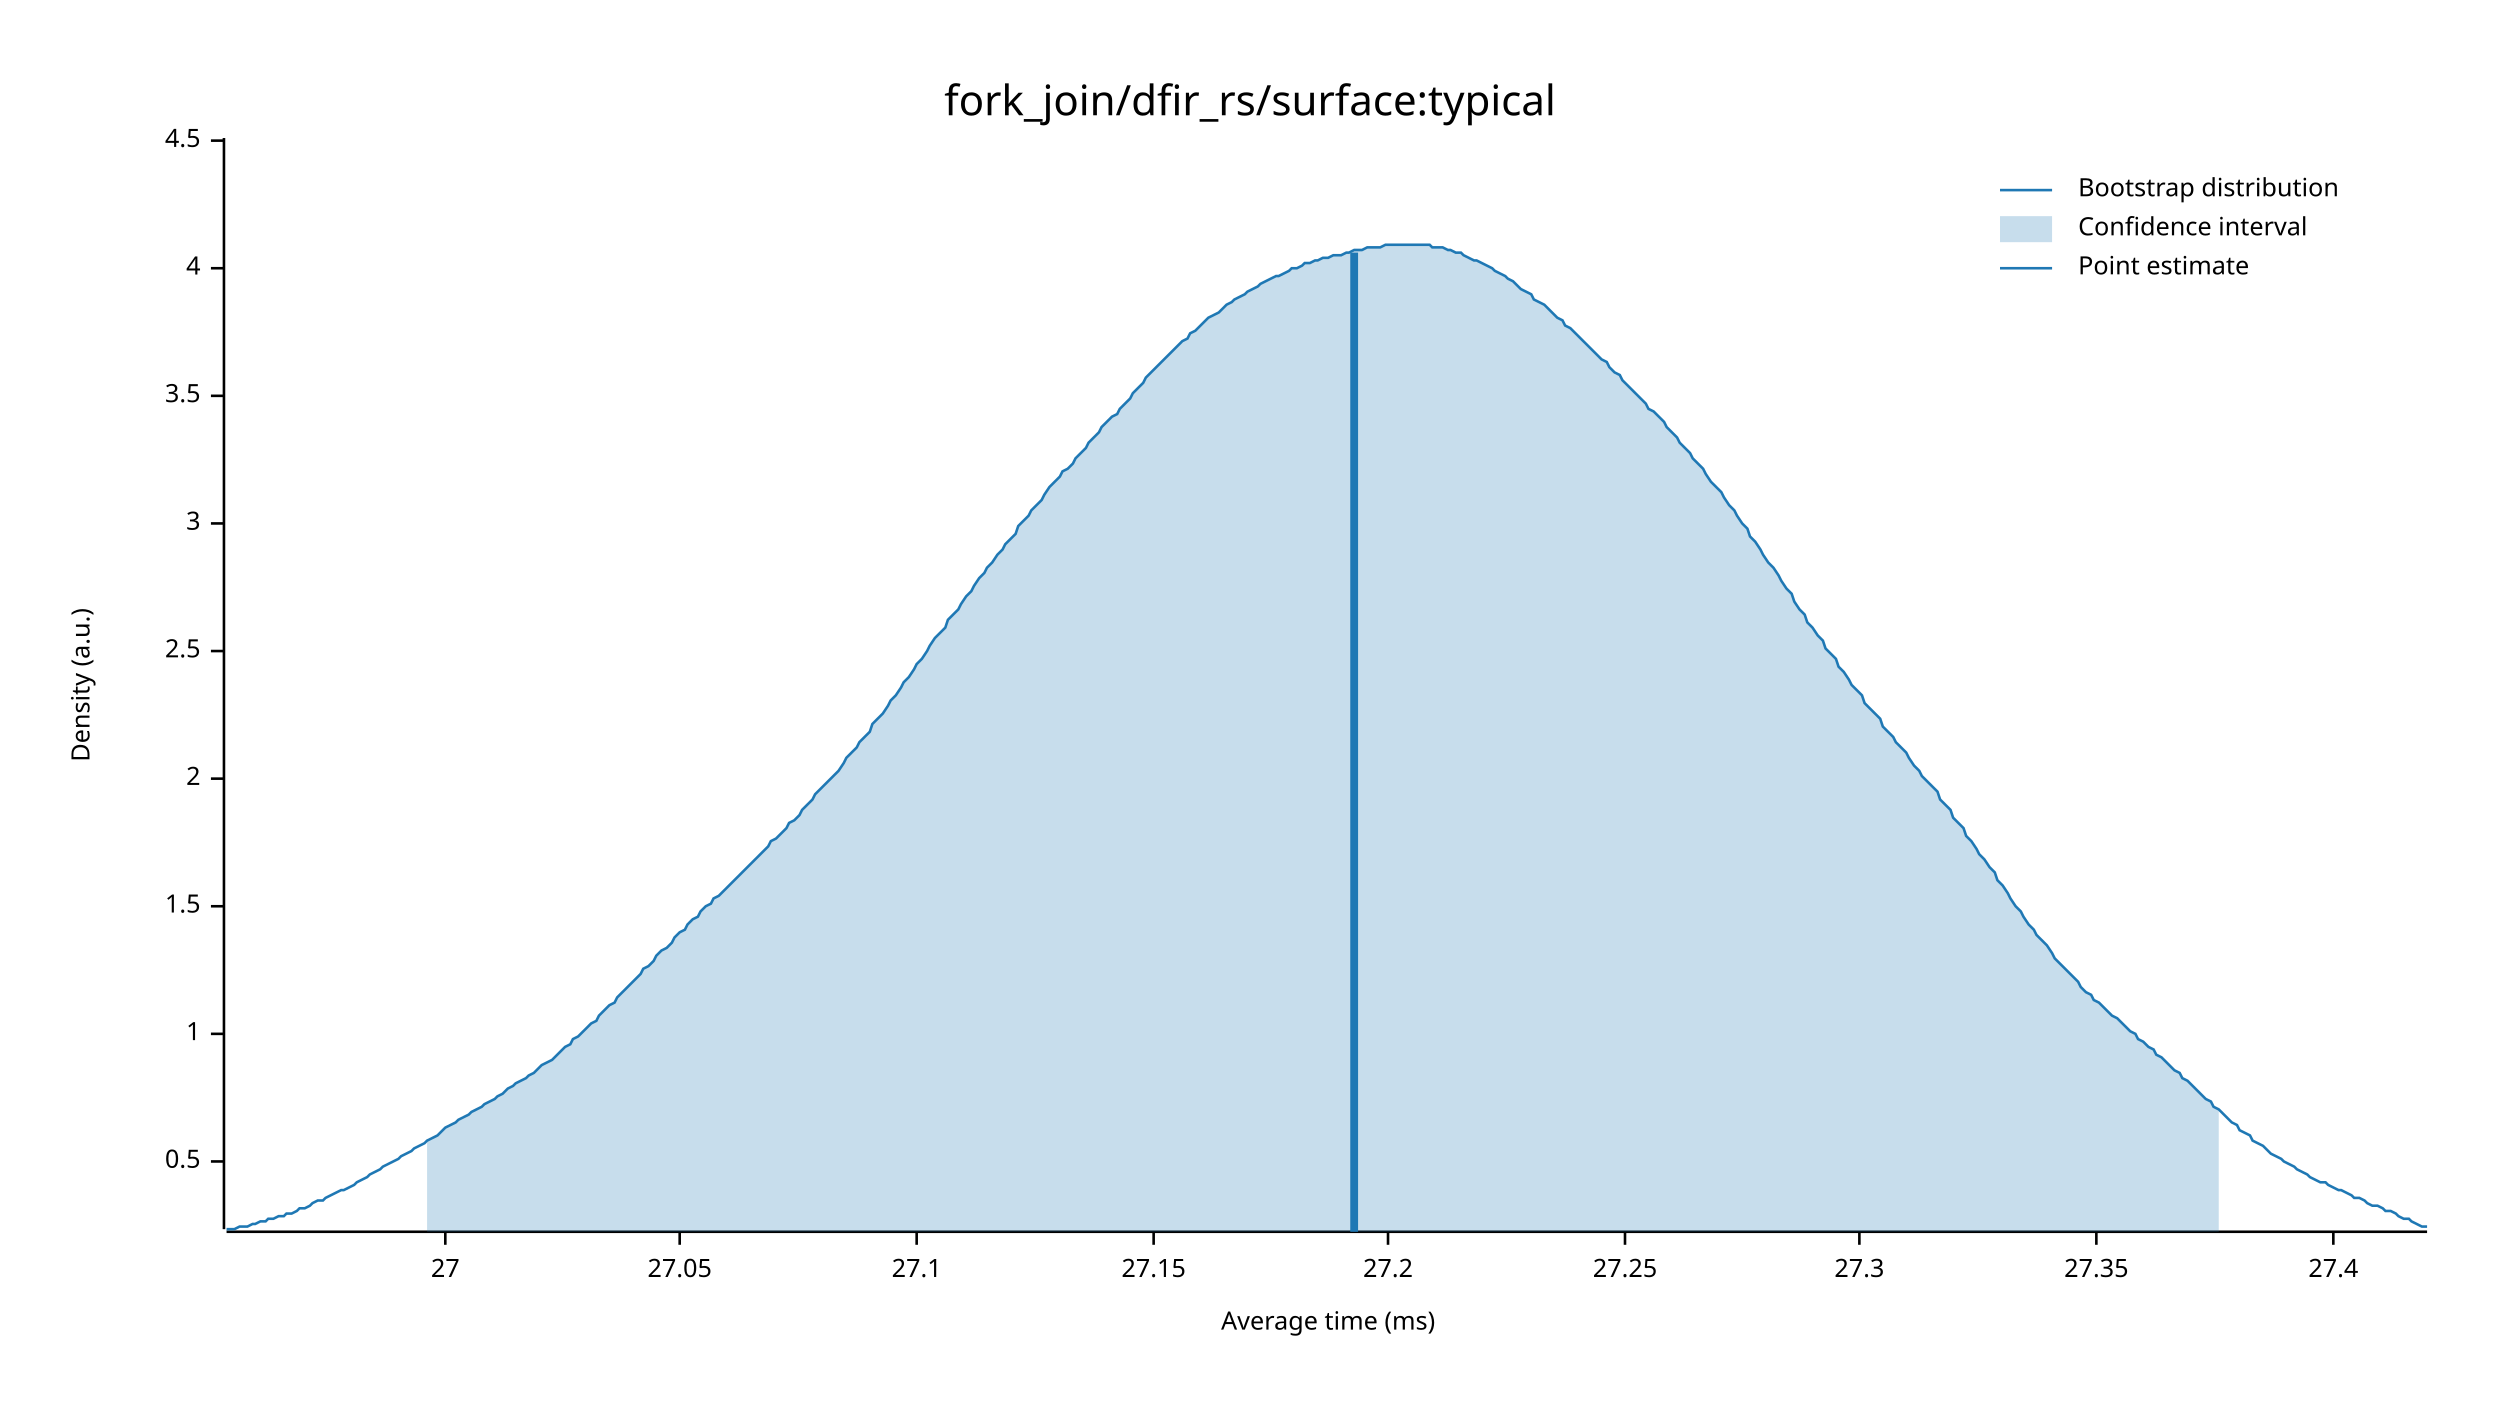
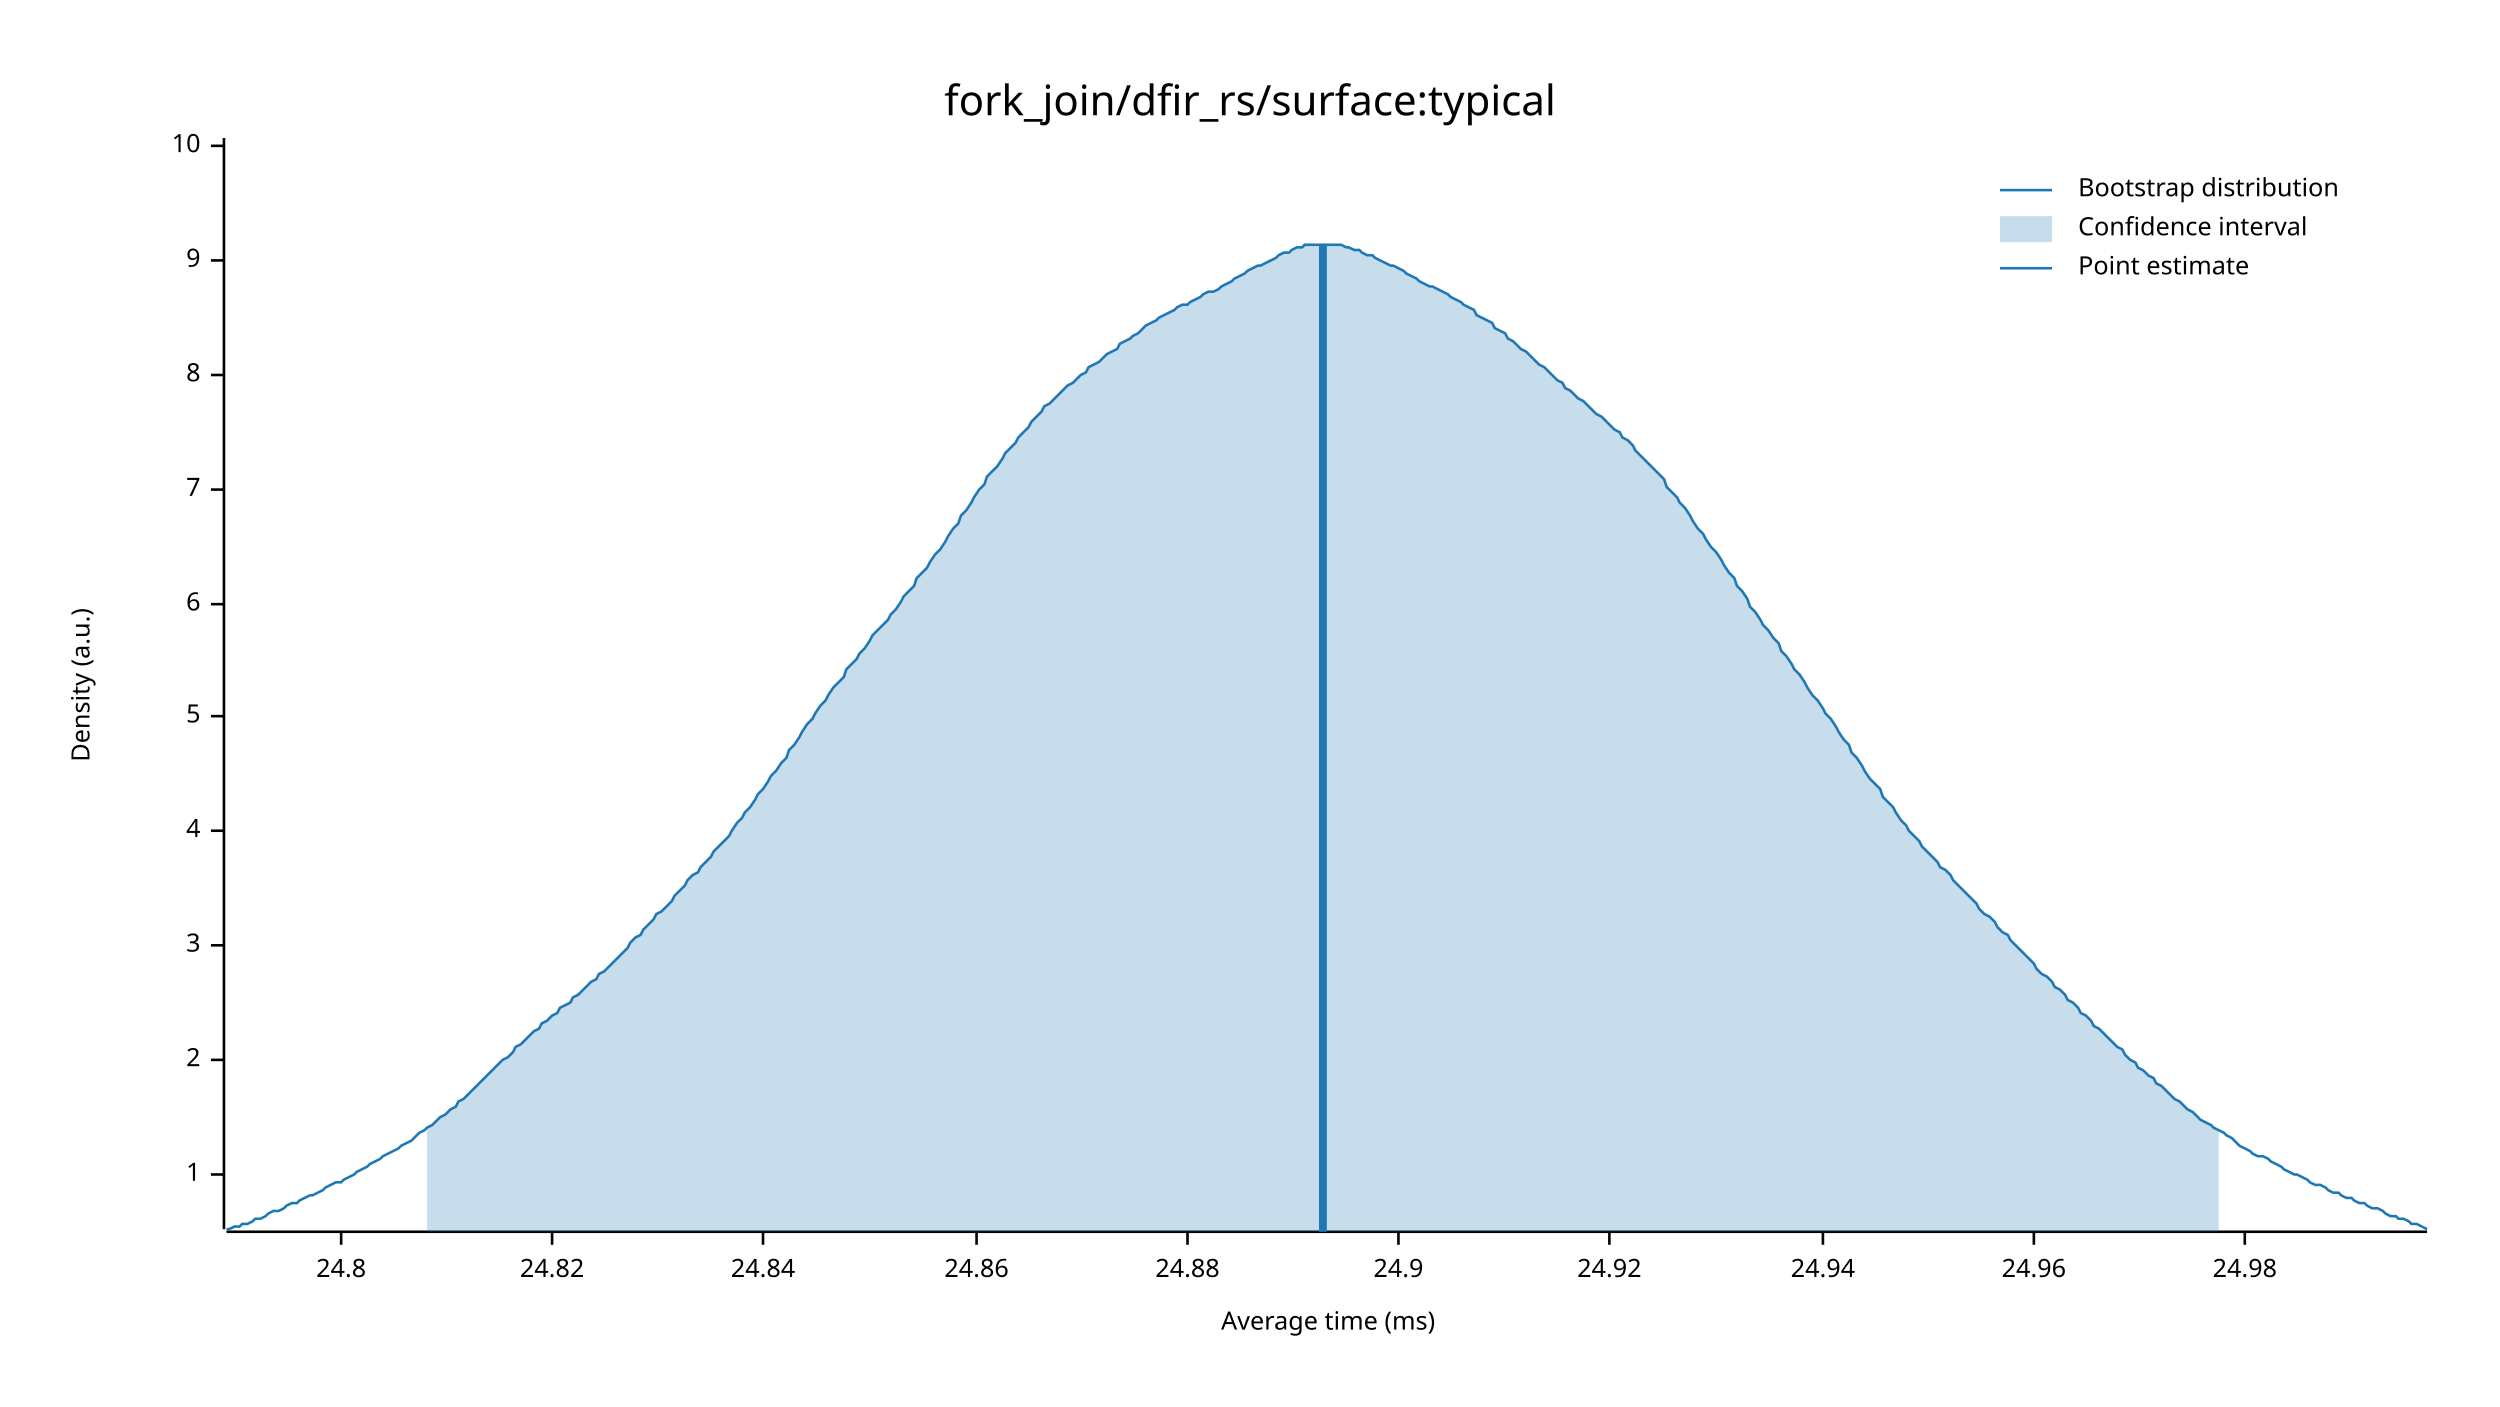
<svg xmlns="http://www.w3.org/2000/svg" width="960" height="540" viewBox="0 0 960 540">
  <text x="480" y="32" dy="0.76em" text-anchor="middle" font-family="sans-serif" font-size="16.129" opacity="1" fill="#000000">
fork_join/dfir_rs/surface:typical
</text>
  <text x="27" y="263" dy="0.76em" text-anchor="middle" font-family="sans-serif" font-size="9.677" opacity="1" fill="#000000" transform="rotate(270, 27, 263)">
Density (a.u.)
</text>
  <text x="510" y="513" dy="-0.5ex" text-anchor="middle" font-family="sans-serif" font-size="9.677" opacity="1" fill="#000000">
Average time (ms)
</text>
  <polyline fill="none" opacity="1" stroke="#000000" stroke-width="1" points="86,53 86,472 " />
-   <text x="77" y="446" dy="0.5ex" text-anchor="end" font-family="sans-serif" font-size="9.677" opacity="1" fill="#000000">
- 0.5
- </text>
-   <polyline fill="none" opacity="1" stroke="#000000" stroke-width="1" points="81,446 86,446 " />
-   <text x="77" y="397" dy="0.5ex" text-anchor="end" font-family="sans-serif" font-size="9.677" opacity="1" fill="#000000">
+   <text x="77" y="451" dy="0.5ex" text-anchor="end" font-family="sans-serif" font-size="9.677" opacity="1" fill="#000000">
1
</text>
-   <polyline fill="none" opacity="1" stroke="#000000" stroke-width="1" points="81,397 86,397 " />
-   <text x="77" y="348" dy="0.5ex" text-anchor="end" font-family="sans-serif" font-size="9.677" opacity="1" fill="#000000">
- 1.5
- </text>
-   <polyline fill="none" opacity="1" stroke="#000000" stroke-width="1" points="81,348 86,348 " />
-   <text x="77" y="299" dy="0.5ex" text-anchor="end" font-family="sans-serif" font-size="9.677" opacity="1" fill="#000000">
+   <polyline fill="none" opacity="1" stroke="#000000" stroke-width="1" points="81,451 86,451 " />
+   <text x="77" y="407" dy="0.5ex" text-anchor="end" font-family="sans-serif" font-size="9.677" opacity="1" fill="#000000">
2
</text>
-   <polyline fill="none" opacity="1" stroke="#000000" stroke-width="1" points="81,299 86,299 " />
-   <text x="77" y="250" dy="0.5ex" text-anchor="end" font-family="sans-serif" font-size="9.677" opacity="1" fill="#000000">
- 2.5
- </text>
-   <polyline fill="none" opacity="1" stroke="#000000" stroke-width="1" points="81,250 86,250 " />
-   <text x="77" y="201" dy="0.5ex" text-anchor="end" font-family="sans-serif" font-size="9.677" opacity="1" fill="#000000">
+   <polyline fill="none" opacity="1" stroke="#000000" stroke-width="1" points="81,407 86,407 " />
+   <text x="77" y="363" dy="0.5ex" text-anchor="end" font-family="sans-serif" font-size="9.677" opacity="1" fill="#000000">
3
</text>
-   <polyline fill="none" opacity="1" stroke="#000000" stroke-width="1" points="81,201 86,201 " />
-   <text x="77" y="152" dy="0.5ex" text-anchor="end" font-family="sans-serif" font-size="9.677" opacity="1" fill="#000000">
- 3.5
- </text>
-   <polyline fill="none" opacity="1" stroke="#000000" stroke-width="1" points="81,152 86,152 " />
-   <text x="77" y="103" dy="0.5ex" text-anchor="end" font-family="sans-serif" font-size="9.677" opacity="1" fill="#000000">
+   <polyline fill="none" opacity="1" stroke="#000000" stroke-width="1" points="81,363 86,363 " />
+   <text x="77" y="319" dy="0.5ex" text-anchor="end" font-family="sans-serif" font-size="9.677" opacity="1" fill="#000000">
4
</text>
-   <polyline fill="none" opacity="1" stroke="#000000" stroke-width="1" points="81,103 86,103 " />
-   <text x="77" y="54" dy="0.5ex" text-anchor="end" font-family="sans-serif" font-size="9.677" opacity="1" fill="#000000">
- 4.5
+   <polyline fill="none" opacity="1" stroke="#000000" stroke-width="1" points="81,319 86,319 " />
+   <text x="77" y="275" dy="0.5ex" text-anchor="end" font-family="sans-serif" font-size="9.677" opacity="1" fill="#000000">
+ 5
</text>
-   <polyline fill="none" opacity="1" stroke="#000000" stroke-width="1" points="81,54 86,54 " />
+   <polyline fill="none" opacity="1" stroke="#000000" stroke-width="1" points="81,275 86,275 " />
+   <text x="77" y="232" dy="0.5ex" text-anchor="end" font-family="sans-serif" font-size="9.677" opacity="1" fill="#000000">
+ 6
+ </text>
+   <polyline fill="none" opacity="1" stroke="#000000" stroke-width="1" points="81,232 86,232 " />
+   <text x="77" y="188" dy="0.5ex" text-anchor="end" font-family="sans-serif" font-size="9.677" opacity="1" fill="#000000">
+ 7
+ </text>
+   <polyline fill="none" opacity="1" stroke="#000000" stroke-width="1" points="81,188 86,188 " />
+   <text x="77" y="144" dy="0.5ex" text-anchor="end" font-family="sans-serif" font-size="9.677" opacity="1" fill="#000000">
+ 8
+ </text>
+   <polyline fill="none" opacity="1" stroke="#000000" stroke-width="1" points="81,144 86,144 " />
+   <text x="77" y="100" dy="0.5ex" text-anchor="end" font-family="sans-serif" font-size="9.677" opacity="1" fill="#000000">
+ 9
+ </text>
+   <polyline fill="none" opacity="1" stroke="#000000" stroke-width="1" points="81,100 86,100 " />
+   <text x="77" y="56" dy="0.5ex" text-anchor="end" font-family="sans-serif" font-size="9.677" opacity="1" fill="#000000">
+ 10
+ </text>
+   <polyline fill="none" opacity="1" stroke="#000000" stroke-width="1" points="81,56 86,56 " />
  <polyline fill="none" opacity="1" stroke="#000000" stroke-width="1" points="87,473 932,473 " />
-   <text x="171" y="483" dy="0.76em" text-anchor="middle" font-family="sans-serif" font-size="9.677" opacity="1" fill="#000000">
- 27
+   <text x="131" y="483" dy="0.76em" text-anchor="middle" font-family="sans-serif" font-size="9.677" opacity="1" fill="#000000">
+ 24.8
</text>
-   <polyline fill="none" opacity="1" stroke="#000000" stroke-width="1" points="171,473 171,478 " />
-   <text x="261" y="483" dy="0.76em" text-anchor="middle" font-family="sans-serif" font-size="9.677" opacity="1" fill="#000000">
- 27.05
+   <polyline fill="none" opacity="1" stroke="#000000" stroke-width="1" points="131,473 131,478 " />
+   <text x="212" y="483" dy="0.76em" text-anchor="middle" font-family="sans-serif" font-size="9.677" opacity="1" fill="#000000">
+ 24.82
</text>
-   <polyline fill="none" opacity="1" stroke="#000000" stroke-width="1" points="261,473 261,478 " />
-   <text x="352" y="483" dy="0.76em" text-anchor="middle" font-family="sans-serif" font-size="9.677" opacity="1" fill="#000000">
- 27.1
+   <polyline fill="none" opacity="1" stroke="#000000" stroke-width="1" points="212,473 212,478 " />
+   <text x="293" y="483" dy="0.76em" text-anchor="middle" font-family="sans-serif" font-size="9.677" opacity="1" fill="#000000">
+ 24.84
</text>
-   <polyline fill="none" opacity="1" stroke="#000000" stroke-width="1" points="352,473 352,478 " />
-   <text x="443" y="483" dy="0.76em" text-anchor="middle" font-family="sans-serif" font-size="9.677" opacity="1" fill="#000000">
- 27.15
+   <polyline fill="none" opacity="1" stroke="#000000" stroke-width="1" points="293,473 293,478 " />
+   <text x="375" y="483" dy="0.76em" text-anchor="middle" font-family="sans-serif" font-size="9.677" opacity="1" fill="#000000">
+ 24.86
</text>
-   <polyline fill="none" opacity="1" stroke="#000000" stroke-width="1" points="443,473 443,478 " />
-   <text x="533" y="483" dy="0.76em" text-anchor="middle" font-family="sans-serif" font-size="9.677" opacity="1" fill="#000000">
- 27.2
+   <polyline fill="none" opacity="1" stroke="#000000" stroke-width="1" points="375,473 375,478 " />
+   <text x="456" y="483" dy="0.76em" text-anchor="middle" font-family="sans-serif" font-size="9.677" opacity="1" fill="#000000">
+ 24.88
</text>
-   <polyline fill="none" opacity="1" stroke="#000000" stroke-width="1" points="533,473 533,478 " />
-   <text x="624" y="483" dy="0.76em" text-anchor="middle" font-family="sans-serif" font-size="9.677" opacity="1" fill="#000000">
- 27.25
+   <polyline fill="none" opacity="1" stroke="#000000" stroke-width="1" points="456,473 456,478 " />
+   <text x="537" y="483" dy="0.76em" text-anchor="middle" font-family="sans-serif" font-size="9.677" opacity="1" fill="#000000">
+ 24.9
</text>
-   <polyline fill="none" opacity="1" stroke="#000000" stroke-width="1" points="624,473 624,478 " />
-   <text x="714" y="483" dy="0.76em" text-anchor="middle" font-family="sans-serif" font-size="9.677" opacity="1" fill="#000000">
- 27.3
+   <polyline fill="none" opacity="1" stroke="#000000" stroke-width="1" points="537,473 537,478 " />
+   <text x="618" y="483" dy="0.76em" text-anchor="middle" font-family="sans-serif" font-size="9.677" opacity="1" fill="#000000">
+ 24.92
</text>
-   <polyline fill="none" opacity="1" stroke="#000000" stroke-width="1" points="714,473 714,478 " />
-   <text x="805" y="483" dy="0.76em" text-anchor="middle" font-family="sans-serif" font-size="9.677" opacity="1" fill="#000000">
- 27.35
+   <polyline fill="none" opacity="1" stroke="#000000" stroke-width="1" points="618,473 618,478 " />
+   <text x="700" y="483" dy="0.76em" text-anchor="middle" font-family="sans-serif" font-size="9.677" opacity="1" fill="#000000">
+ 24.94
</text>
-   <polyline fill="none" opacity="1" stroke="#000000" stroke-width="1" points="805,473 805,478 " />
-   <text x="896" y="483" dy="0.76em" text-anchor="middle" font-family="sans-serif" font-size="9.677" opacity="1" fill="#000000">
- 27.4
+   <polyline fill="none" opacity="1" stroke="#000000" stroke-width="1" points="700,473 700,478 " />
+   <text x="781" y="483" dy="0.76em" text-anchor="middle" font-family="sans-serif" font-size="9.677" opacity="1" fill="#000000">
+ 24.96
</text>
-   <polyline fill="none" opacity="1" stroke="#000000" stroke-width="1" points="896,473 896,478 " />
-   <polyline fill="none" opacity="1" stroke="#1F78B4" stroke-width="1" points="87,472 88,472 90,472 92,471 93,471 95,471 97,470 98,470 100,469 102,469 103,468 105,468 107,467 109,467 110,466 112,466 114,465 115,464 117,464 119,463 120,462 122,461 124,461 125,460 127,459 129,458 131,457 132,457 134,456 136,455 137,454 139,453 141,452 142,451 144,450 146,449 147,448 149,447 151,446 153,445 154,444 156,443 158,442 159,441 161,440 163,439 164,438 166,437 168,436 169,435 171,433 173,432 175,431 176,430 178,429 180,428 181,427 183,426 185,425 186,424 188,423 190,422 191,421 193,420 195,418 197,417 198,416 200,415 202,414 203,413 205,412 207,410 208,409 210,408 212,407 214,405 215,404 217,402 219,401 220,399 222,398 224,396 225,395 227,393 229,392 230,390 232,388 234,386 236,385 237,383 239,381 241,379 242,378 244,376 246,374 247,372 249,371 251,369 252,367 254,365 256,364 258,362 259,360 261,358 263,357 264,355 266,353 268,352 269,350 271,348 273,347 274,345 276,344 278,342 280,340 281,339 283,337 285,335 286,334 288,332 290,330 291,329 293,327 295,325 296,323 298,322 300,320 302,318 303,316 305,315 307,313 308,311 310,309 312,307 313,305 315,303 317,301 318,300 320,298 322,296 324,293 325,291 327,289 329,287 330,285 332,283 334,281 335,278 337,276 339,274 341,271 342,269 344,267 346,264 347,262 349,260 351,257 352,255 354,253 356,250 357,248 359,245 361,243 363,241 364,238 366,236 368,234 369,232 371,229 373,227 374,225 376,222 378,220 379,218 381,216 383,213 385,211 386,209 388,207 390,205 391,202 393,200 395,198 396,196 398,194 400,192 401,190 403,187 405,185 407,183 408,181 410,180 412,178 413,176 415,174 417,172 418,170 420,168 422,166 423,164 425,162 427,160 429,159 430,157 432,155 434,153 435,151 437,149 439,147 440,145 442,143 444,141 445,140 447,138 449,136 451,134 452,133 454,131 456,130 457,128 459,127 461,125 462,124 464,122 466,121 468,120 469,119 471,117 473,116 474,115 476,114 478,113 479,112 481,111 483,110 484,109 486,108 488,107 490,106 491,106 493,105 495,104 496,103 498,103 500,102 501,101 503,101 505,100 506,100 508,99 510,99 512,98 513,98 515,98 517,97 518,97 520,96 522,96 523,96 525,95 527,95 528,95 530,95 532,94 534,94 535,94 537,94 539,94 540,94 542,94 544,94 545,94 547,94 549,94 550,95 552,95 554,95 556,96 557,96 559,97 561,97 562,98 564,99 566,100 567,100 569,101 571,102 573,103 574,104 576,105 578,106 579,107 581,108 583,110 584,111 586,112 588,113 589,115 591,116 593,117 595,119 596,120 598,122 600,123 601,125 603,126 605,128 606,129 608,131 610,133 611,134 613,136 615,138 617,139 618,141 620,143 622,144 623,146 625,148 627,150 628,151 630,153 632,155 633,157 635,158 637,160 639,162 640,164 642,166 644,168 645,170 647,172 649,174 650,176 652,178 654,180 655,182 657,185 659,187 661,189 662,191 664,194 666,196 667,198 669,201 671,203 672,206 674,208 676,211 677,213 679,216 681,218 683,221 684,223 686,226 688,228 689,231 691,234 693,236 694,239 696,241 698,244 700,246 701,249 703,251 705,253 706,256 708,258 710,261 711,263 713,265 715,267 716,270 718,272 720,274 722,276 723,279 725,281 727,283 728,285 730,287 732,289 733,291 735,294 737,296 738,298 740,300 742,302 744,304 745,307 747,309 749,311 750,314 752,316 754,318 755,321 757,323 759,326 760,328 762,330 764,333 766,335 767,338 769,340 771,343 772,345 774,348 776,350 777,352 779,355 781,357 782,359 784,361 786,363 788,366 789,368 791,370 793,372 794,373 796,375 798,377 799,379 801,381 803,382 804,384 806,385 808,387 810,389 811,390 813,391 815,393 816,394 818,396 820,397 821,399 823,400 825,402 827,403 828,405 830,406 832,408 833,409 835,411 837,412 838,414 840,415 842,417 843,418 845,420 847,422 849,423 850,425 852,426 854,428 855,429 857,431 859,432 860,434 862,435 864,436 865,438 867,439 869,440 871,442 872,443 874,444 876,445 877,446 879,447 881,448 882,449 884,450 886,451 887,452 889,453 891,454 893,454 894,455 896,456 898,457 899,457 901,458 903,459 904,460 906,460 908,461 909,462 911,463 913,463 915,464 916,465 918,465 920,466 921,467 923,468 925,468 926,469 928,470 930,471 932,471 " />
-   <polygon opacity="0.25" fill="#1F78B4" points="164,438 166,437 168,436 169,435 171,433 173,432 175,431 176,430 178,429 180,428 181,427 183,426 185,425 186,424 188,423 190,422 191,421 193,420 195,418 197,417 198,416 200,415 202,414 203,413 205,412 207,410 208,409 210,408 212,407 214,405 215,404 217,402 219,401 220,399 222,398 224,396 225,395 227,393 229,392 230,390 232,388 234,386 236,385 237,383 239,381 241,379 242,378 244,376 246,374 247,372 249,371 251,369 252,367 254,365 256,364 258,362 259,360 261,358 263,357 264,355 266,353 268,352 269,350 271,348 273,347 274,345 276,344 278,342 280,340 281,339 283,337 285,335 286,334 288,332 290,330 291,329 293,327 295,325 296,323 298,322 300,320 302,318 303,316 305,315 307,313 308,311 310,309 312,307 313,305 315,303 317,301 318,300 320,298 322,296 324,293 325,291 327,289 329,287 330,285 332,283 334,281 335,278 337,276 339,274 341,271 342,269 344,267 346,264 347,262 349,260 351,257 352,255 354,253 356,250 357,248 359,245 361,243 363,241 364,238 366,236 368,234 369,232 371,229 373,227 374,225 376,222 378,220 379,218 381,216 383,213 385,211 386,209 388,207 390,205 391,202 393,200 395,198 396,196 398,194 400,192 401,190 403,187 405,185 407,183 408,181 410,180 412,178 413,176 415,174 417,172 418,170 420,168 422,166 423,164 425,162 427,160 429,159 430,157 432,155 434,153 435,151 437,149 439,147 440,145 442,143 444,141 445,140 447,138 449,136 451,134 452,133 454,131 456,130 457,128 459,127 461,125 462,124 464,122 466,121 468,120 469,119 471,117 473,116 474,115 476,114 478,113 479,112 481,111 483,110 484,109 486,108 488,107 490,106 491,106 493,105 495,104 496,103 498,103 500,102 501,101 503,101 505,100 506,100 508,99 510,99 512,98 513,98 515,98 517,97 518,97 520,96 522,96 523,96 525,95 527,95 528,95 530,95 532,94 534,94 535,94 537,94 539,94 540,94 542,94 544,94 545,94 547,94 549,94 550,95 552,95 554,95 556,96 557,96 559,97 561,97 562,98 564,99 566,100 567,100 569,101 571,102 573,103 574,104 576,105 578,106 579,107 581,108 583,110 584,111 586,112 588,113 589,115 591,116 593,117 595,119 596,120 598,122 600,123 601,125 603,126 605,128 606,129 608,131 610,133 611,134 613,136 615,138 617,139 618,141 620,143 622,144 623,146 625,148 627,150 628,151 630,153 632,155 633,157 635,158 637,160 639,162 640,164 642,166 644,168 645,170 647,172 649,174 650,176 652,178 654,180 655,182 657,185 659,187 661,189 662,191 664,194 666,196 667,198 669,201 671,203 672,206 674,208 676,211 677,213 679,216 681,218 683,221 684,223 686,226 688,228 689,231 691,234 693,236 694,239 696,241 698,244 700,246 701,249 703,251 705,253 706,256 708,258 710,261 711,263 713,265 715,267 716,270 718,272 720,274 722,276 723,279 725,281 727,283 728,285 730,287 732,289 733,291 735,294 737,296 738,298 740,300 742,302 744,304 745,307 747,309 749,311 750,314 752,316 754,318 755,321 757,323 759,326 760,328 762,330 764,333 766,335 767,338 769,340 771,343 772,345 774,348 776,350 777,352 779,355 781,357 782,359 784,361 786,363 788,366 789,368 791,370 793,372 794,373 796,375 798,377 799,379 801,381 803,382 804,384 806,385 808,387 810,389 811,390 813,391 815,393 816,394 818,396 820,397 821,399 823,400 825,402 827,403 828,405 830,406 832,408 833,409 835,411 837,412 838,414 840,415 842,417 843,418 845,420 847,422 849,423 850,425 852,426 852,473 164,473 " />
-   <polyline fill="none" opacity="1" stroke="#1F78B4" stroke-width="3" points="520,473 520,97 " />
+   <polyline fill="none" opacity="1" stroke="#000000" stroke-width="1" points="781,473 781,478 " />
+   <text x="862" y="483" dy="0.76em" text-anchor="middle" font-family="sans-serif" font-size="9.677" opacity="1" fill="#000000">
+ 24.98
+ </text>
+   <polyline fill="none" opacity="1" stroke="#000000" stroke-width="1" points="862,473 862,478 " />
+   <polyline fill="none" opacity="1" stroke="#1F78B4" stroke-width="1" points="87,472 88,472 90,471 92,471 93,470 95,470 97,469 98,468 100,468 102,467 103,466 105,465 107,465 109,464 110,463 112,462 114,462 115,461 117,460 119,459 120,459 122,458 124,457 125,456 127,455 129,454 131,454 132,453 134,452 136,451 137,450 139,449 141,448 142,447 144,446 146,445 147,444 149,443 151,442 153,441 154,440 156,439 158,438 159,437 161,435 163,434 164,433 166,432 168,430 169,429 171,428 173,426 175,425 176,423 178,422 180,420 181,419 183,417 185,415 186,414 188,412 190,410 191,409 193,407 195,406 197,404 198,402 200,401 202,399 203,398 205,396 207,395 208,393 210,392 212,390 214,389 215,387 217,386 219,385 220,383 222,382 224,380 225,379 227,377 229,376 230,374 232,373 234,371 236,369 237,368 239,366 241,364 242,362 244,360 246,359 247,357 249,355 251,353 252,351 254,350 256,348 258,346 259,344 261,342 263,340 264,338 266,336 268,335 269,333 271,331 273,329 274,327 276,325 278,323 280,321 281,319 283,316 285,314 286,312 288,310 290,307 291,305 293,303 295,300 296,298 298,296 300,293 302,291 303,288 305,286 307,283 308,281 310,278 312,276 313,274 315,271 317,269 318,267 320,264 322,262 324,260 325,257 327,255 329,253 330,251 332,249 334,246 335,244 337,242 339,240 341,238 342,236 344,234 346,231 347,229 349,227 351,225 352,222 354,220 356,218 357,216 359,213 361,211 363,208 364,206 366,203 368,201 369,198 371,196 373,193 374,191 376,188 378,186 379,183 381,181 383,179 385,176 386,174 388,172 390,170 391,168 393,166 395,164 396,162 398,160 400,158 401,156 403,155 405,153 407,151 408,150 410,148 412,147 413,146 415,144 417,143 418,141 420,140 422,139 423,138 425,136 427,135 429,134 430,132 432,131 434,130 435,129 437,128 439,126 440,125 442,124 444,123 445,122 447,121 449,120 451,119 452,118 454,117 456,117 457,116 459,115 461,114 462,113 464,112 466,112 468,111 469,110 471,109 473,108 474,107 476,106 478,105 479,104 481,103 483,102 484,102 486,101 488,100 490,99 491,98 493,97 495,97 496,96 498,95 500,95 501,94 503,94 505,94 506,94 508,94 510,94 512,94 513,94 515,94 517,95 518,95 520,96 522,96 523,97 525,98 527,98 528,99 530,100 532,101 534,102 535,102 537,103 539,104 540,105 542,106 544,107 545,108 547,109 549,110 550,110 552,111 554,112 556,113 557,114 559,115 561,116 562,117 564,118 566,119 567,121 569,122 571,123 573,124 574,126 576,127 578,128 579,130 581,131 583,133 584,134 586,135 588,137 589,138 591,140 593,141 595,143 596,144 598,146 600,147 601,149 603,150 605,152 606,153 608,154 610,156 611,157 613,159 615,160 617,162 618,163 620,165 622,166 623,168 625,169 627,171 628,173 630,175 632,177 633,178 635,180 637,182 639,184 640,187 642,189 644,191 645,193 647,195 649,198 650,200 652,203 654,205 655,207 657,210 659,212 661,215 662,217 664,220 666,222 667,225 669,227 671,230 672,233 674,235 676,238 677,240 679,242 681,245 683,247 684,250 686,252 688,255 689,257 691,259 693,262 694,264 696,267 698,269 700,272 701,274 703,276 705,279 706,281 708,284 710,286 711,289 713,291 715,294 716,296 718,299 720,301 722,303 723,306 725,308 727,310 728,312 730,315 732,317 733,319 735,321 737,323 738,325 740,327 742,329 744,331 745,333 747,334 749,336 750,338 752,340 754,342 755,343 757,345 759,347 760,349 762,351 764,352 766,354 767,356 769,358 771,359 772,361 774,363 776,365 777,366 779,368 781,370 782,372 784,374 786,375 788,377 789,379 791,380 793,382 794,384 796,385 798,387 799,389 801,390 803,392 804,394 806,395 808,397 810,399 811,400 813,402 815,403 816,405 818,407 820,408 821,410 823,411 825,413 827,414 828,416 830,417 832,419 833,420 835,422 837,423 838,424 840,426 842,427 843,428 845,430 847,431 849,432 850,433 852,434 854,435 855,436 857,437 859,439 860,440 862,441 864,442 865,443 867,444 869,444 871,445 872,446 874,447 876,448 877,449 879,450 881,451 882,451 884,452 886,453 887,454 889,455 891,455 893,456 894,457 896,458 898,458 899,459 901,460 903,460 904,461 906,462 908,462 909,463 911,464 913,464 915,465 916,466 918,467 920,467 921,468 923,468 925,469 926,470 928,470 930,471 932,472 " />
+   <polygon opacity="0.25" fill="#1F78B4" points="164,433 166,432 168,430 169,429 171,428 173,426 175,425 176,423 178,422 180,420 181,419 183,417 185,415 186,414 188,412 190,410 191,409 193,407 195,406 197,404 198,402 200,401 202,399 203,398 205,396 207,395 208,393 210,392 212,390 214,389 215,387 217,386 219,385 220,383 222,382 224,380 225,379 227,377 229,376 230,374 232,373 234,371 236,369 237,368 239,366 241,364 242,362 244,360 246,359 247,357 249,355 251,353 252,351 254,350 256,348 258,346 259,344 261,342 263,340 264,338 266,336 268,335 269,333 271,331 273,329 274,327 276,325 278,323 280,321 281,319 283,316 285,314 286,312 288,310 290,307 291,305 293,303 295,300 296,298 298,296 300,293 302,291 303,288 305,286 307,283 308,281 310,278 312,276 313,274 315,271 317,269 318,267 320,264 322,262 324,260 325,257 327,255 329,253 330,251 332,249 334,246 335,244 337,242 339,240 341,238 342,236 344,234 346,231 347,229 349,227 351,225 352,222 354,220 356,218 357,216 359,213 361,211 363,208 364,206 366,203 368,201 369,198 371,196 373,193 374,191 376,188 378,186 379,183 381,181 383,179 385,176 386,174 388,172 390,170 391,168 393,166 395,164 396,162 398,160 400,158 401,156 403,155 405,153 407,151 408,150 410,148 412,147 413,146 415,144 417,143 418,141 420,140 422,139 423,138 425,136 427,135 429,134 430,132 432,131 434,130 435,129 437,128 439,126 440,125 442,124 444,123 445,122 447,121 449,120 451,119 452,118 454,117 456,117 457,116 459,115 461,114 462,113 464,112 466,112 468,111 469,110 471,109 473,108 474,107 476,106 478,105 479,104 481,103 483,102 484,102 486,101 488,100 490,99 491,98 493,97 495,97 496,96 498,95 500,95 501,94 503,94 505,94 506,94 508,94 510,94 512,94 513,94 515,94 517,95 518,95 520,96 522,96 523,97 525,98 527,98 528,99 530,100 532,101 534,102 535,102 537,103 539,104 540,105 542,106 544,107 545,108 547,109 549,110 550,110 552,111 554,112 556,113 557,114 559,115 561,116 562,117 564,118 566,119 567,121 569,122 571,123 573,124 574,126 576,127 578,128 579,130 581,131 583,133 584,134 586,135 588,137 589,138 591,140 593,141 595,143 596,144 598,146 600,147 601,149 603,150 605,152 606,153 608,154 610,156 611,157 613,159 615,160 617,162 618,163 620,165 622,166 623,168 625,169 627,171 628,173 630,175 632,177 633,178 635,180 637,182 639,184 640,187 642,189 644,191 645,193 647,195 649,198 650,200 652,203 654,205 655,207 657,210 659,212 661,215 662,217 664,220 666,222 667,225 669,227 671,230 672,233 674,235 676,238 677,240 679,242 681,245 683,247 684,250 686,252 688,255 689,257 691,259 693,262 694,264 696,267 698,269 700,272 701,274 703,276 705,279 706,281 708,284 710,286 711,289 713,291 715,294 716,296 718,299 720,301 722,303 723,306 725,308 727,310 728,312 730,315 732,317 733,319 735,321 737,323 738,325 740,327 742,329 744,331 745,333 747,334 749,336 750,338 752,340 754,342 755,343 757,345 759,347 760,349 762,351 764,352 766,354 767,356 769,358 771,359 772,361 774,363 776,365 777,366 779,368 781,370 782,372 784,374 786,375 788,377 789,379 791,380 793,382 794,384 796,385 798,387 799,389 801,390 803,392 804,394 806,395 808,397 810,399 811,400 813,402 815,403 816,405 818,407 820,408 821,410 823,411 825,413 827,414 828,416 830,417 832,419 833,420 835,422 837,423 838,424 840,426 842,427 843,428 845,430 847,431 849,432 850,433 852,434 852,473 164,473 " />
+   <polyline fill="none" opacity="1" stroke="#1F78B4" stroke-width="3" points="508,473 508,94 " />
  <text x="798" y="68" dy="0.76em" text-anchor="start" font-family="sans-serif" font-size="9.677" opacity="1" fill="#000000">
Bootstrap distribution
</text>
  <text x="798" y="83" dy="0.76em" text-anchor="start" font-family="sans-serif" font-size="9.677" opacity="1" fill="#000000">
Confidence interval
</text>
  <text x="798" y="98" dy="0.76em" text-anchor="start" font-family="sans-serif" font-size="9.677" opacity="1" fill="#000000">
Point estimate
</text>
  <polyline fill="none" opacity="1" stroke="#1F78B4" stroke-width="1" points="768,73 788,73 " />
  <rect x="768" y="83" width="20" height="10" opacity="0.25" fill="#1F78B4" stroke="none" />
  <polyline fill="none" opacity="1" stroke="#1F78B4" stroke-width="1" points="768,103 788,103 " />
</svg>
